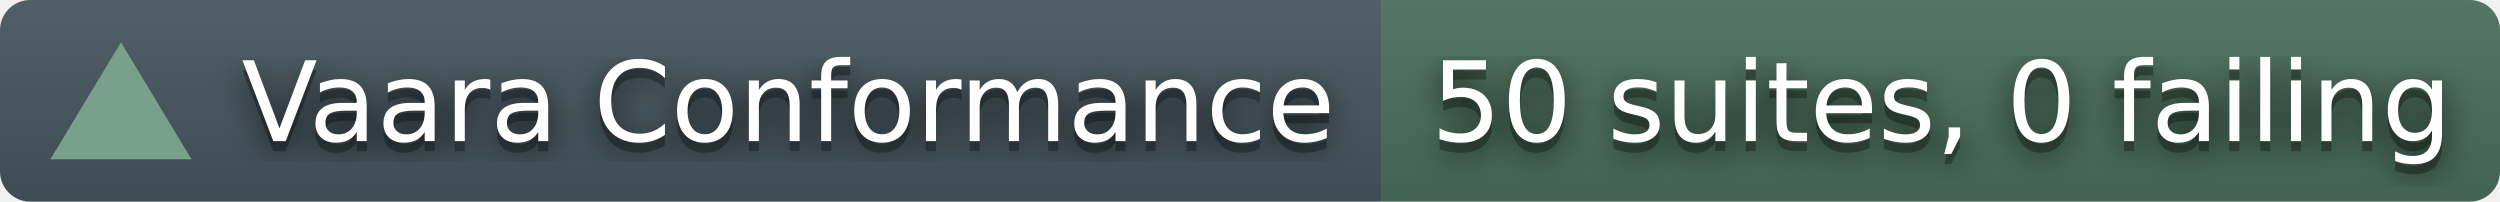
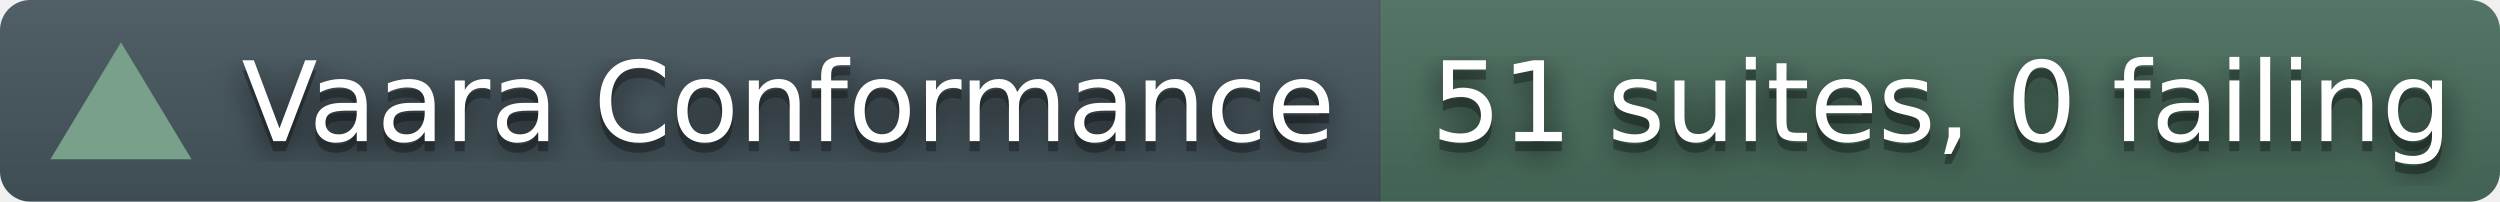
- <svg xmlns="http://www.w3.org/2000/svg" width="248" height="20" role="img" aria-label="Vaara conformance corpus: 50 suites, 0 failing">
+ <svg xmlns="http://www.w3.org/2000/svg" width="248" height="20" role="img" aria-label="Vaara conformance corpus: 51 suites, 0 failing">
  <filter id="blur">
    <feGaussianBlur stdDeviation="16" />
  </filter>
  <linearGradient id="s" x2="0" y2="100%">
    <stop offset="0" stop-color="#bbb" stop-opacity=".1" />
    <stop offset="1" stop-opacity=".1" />
  </linearGradient>
  <clipPath id="r">
    <rect width="248" height="20" rx="3" fill="#fff" />
  </clipPath>
  <g clip-path="url(#r)">
    <rect width="137" height="20" fill="#45565E" />
    <rect x="137" width="111" height="20" fill="#4A6E5C" />
    <rect width="248" height="20" fill="url(#s)" />
  </g>
  <polygon points="12,4.2 19,15.8 5,15.8" fill="#78A08A" />
  <g fill="#fff" text-anchor="middle" font-family="Verdana,Geneva,DejaVu Sans,sans-serif" text-rendering="geometricPrecision" font-size="110">
    <g transform="scale(.1)">
      <g aria-hidden="true" fill="#010101">
        <text x="782" y="150" fill-opacity=".8" filter="url(#blur)">Vaara Conformance</text>
        <text x="782" y="150" fill-opacity=".3">Vaara Conformance</text>
      </g>
      <text x="782" y="140">Vaara Conformance</text>
    </g>
    <g transform="scale(.1)">
      <g aria-hidden="true" fill="#010101">
-         <text x="1926" y="150" fill-opacity=".8" filter="url(#blur)">50 suites, 0 failing</text>
-         <text x="1926" y="150" fill-opacity=".3">50 suites, 0 failing</text>
+         <text x="1926" y="150" fill-opacity=".8" filter="url(#blur)">51 suites, 0 failing</text>
+         <text x="1926" y="150" fill-opacity=".3">51 suites, 0 failing</text>
      </g>
-       <text x="1926" y="140">50 suites, 0 failing</text>
+       <text x="1926" y="140">51 suites, 0 failing</text>
    </g>
  </g>
</svg>
